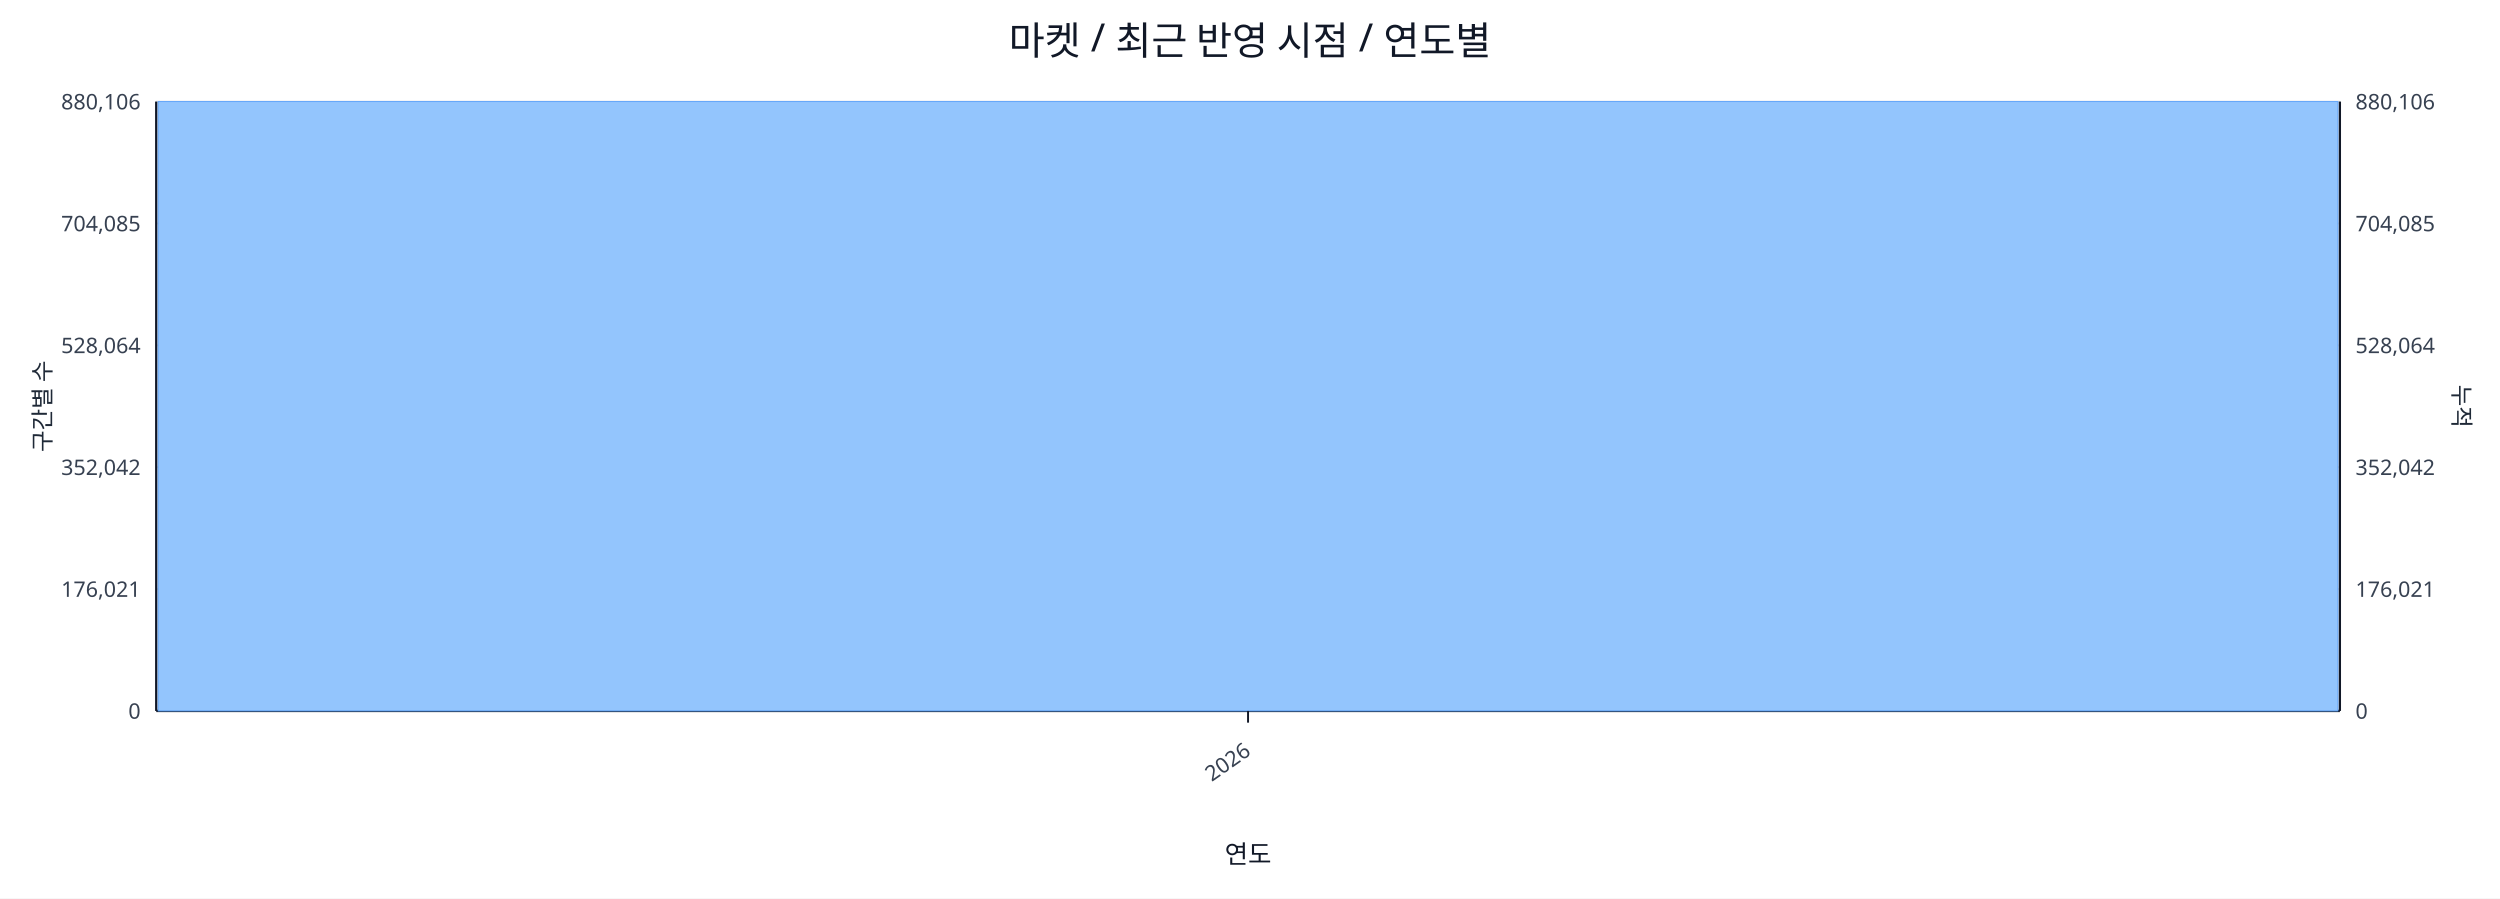
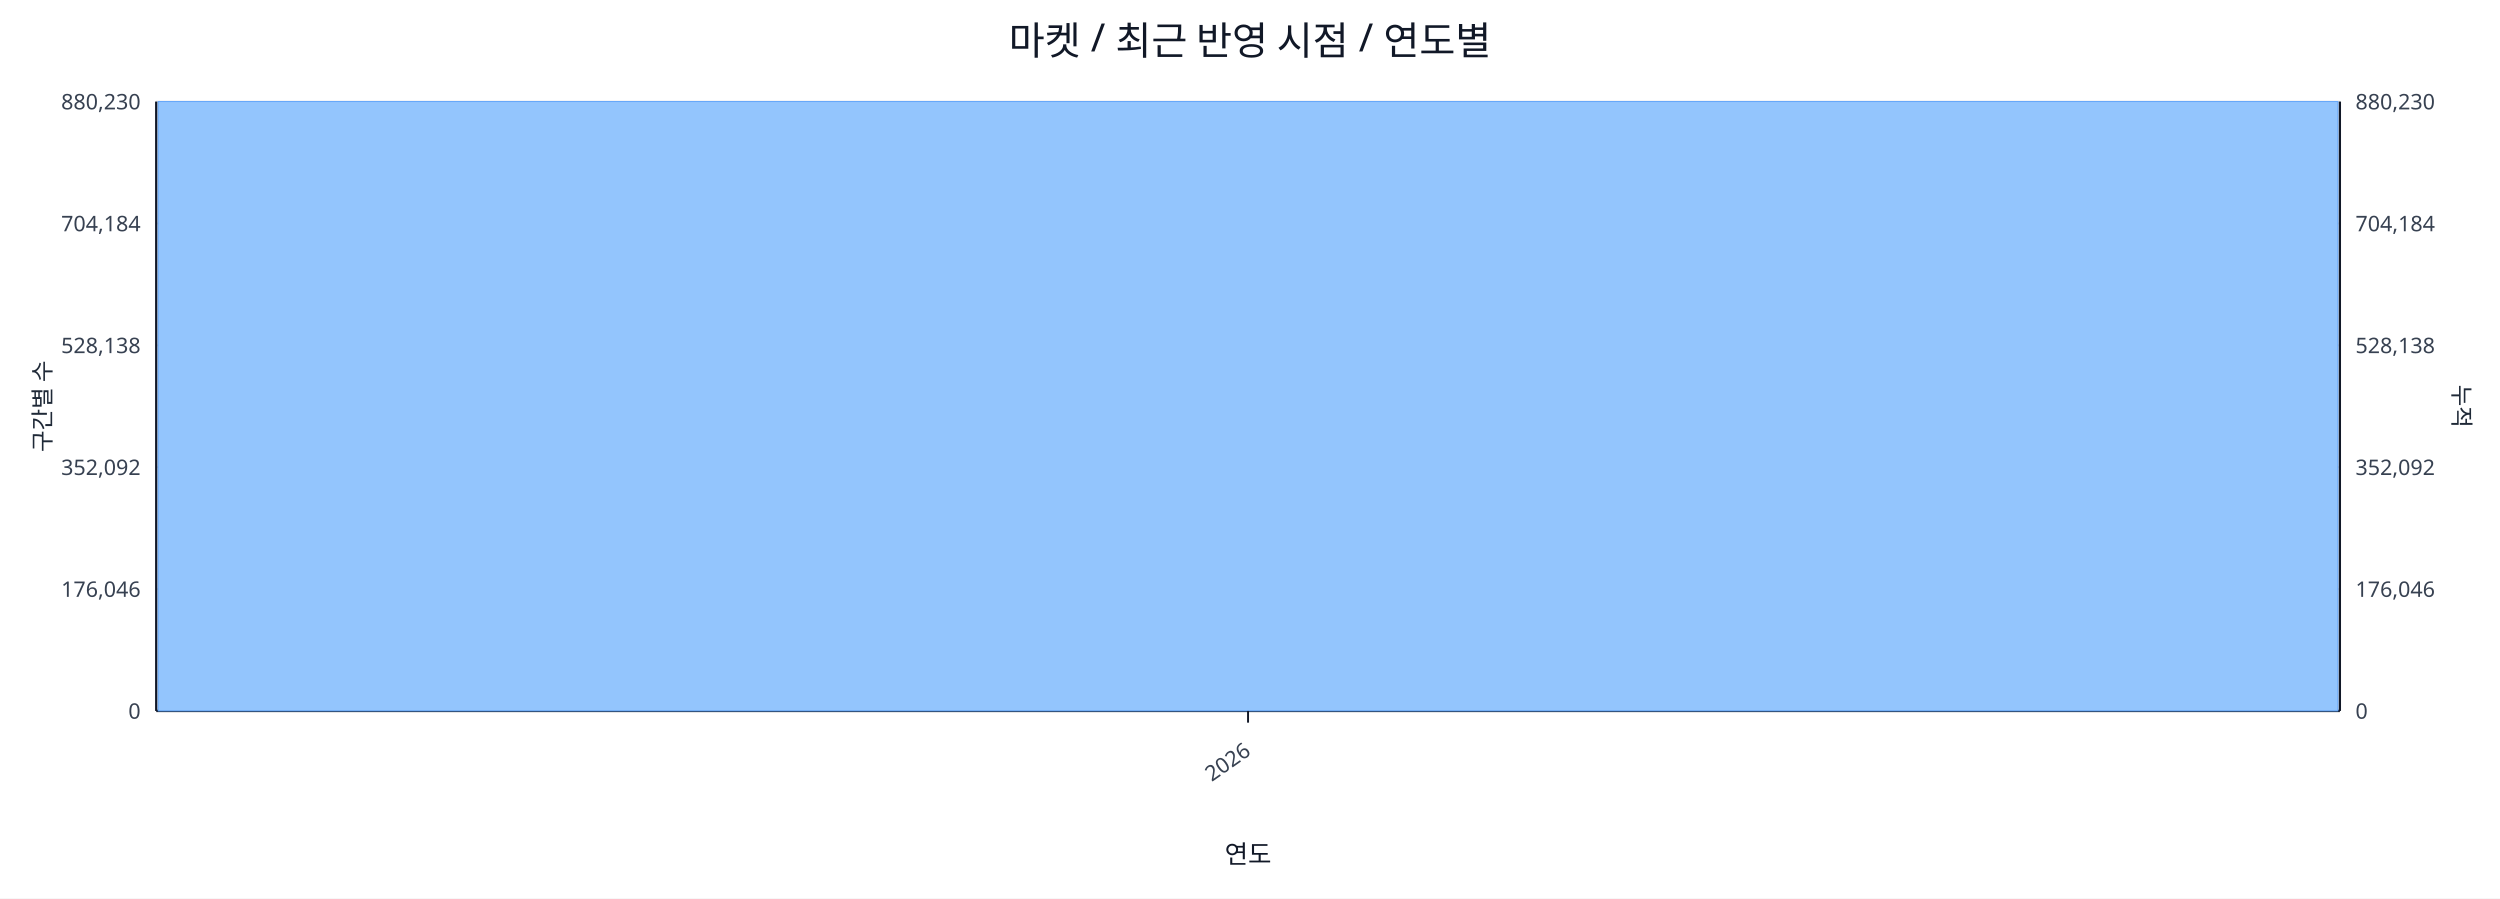
<svg xmlns="http://www.w3.org/2000/svg" width="1280" height="460" viewBox="0 0 1280 460">
  <rect x="0" y="0" width="100%" height="100%" fill="#ffffff" />
  <text x="640.0" y="28" font-size="20" text-anchor="middle" font-family="sans-serif" fill="#111827">마켓 / 최근 반영 시점 / 연도별</text>
  <line x1="80.0" y1="52.0" x2="1198.0" y2="52.0" stroke="#e5e7eb" stroke-width="1" />
-   <text x="72.0" y="56.0" font-size="11" text-anchor="end" font-family="sans-serif" fill="#374151">880,106</text>
-   <text x="1206.0" y="56.0" font-size="11" text-anchor="start" font-family="sans-serif" fill="#374151">880,106</text>
+   <text x="72.0" y="56.0" font-size="11" text-anchor="end" font-family="sans-serif" fill="#374151">880,230</text>
+   <text x="1206.0" y="56.0" font-size="11" text-anchor="start" font-family="sans-serif" fill="#374151">880,230</text>
  <line x1="80.0" y1="114.4" x2="1198.0" y2="114.4" stroke="#e5e7eb" stroke-width="1" />
-   <text x="72.0" y="118.4" font-size="11" text-anchor="end" font-family="sans-serif" fill="#374151">704,085</text>
-   <text x="1206.0" y="118.4" font-size="11" text-anchor="start" font-family="sans-serif" fill="#374151">704,085</text>
+   <text x="72.0" y="118.4" font-size="11" text-anchor="end" font-family="sans-serif" fill="#374151">704,184</text>
+   <text x="1206.0" y="118.4" font-size="11" text-anchor="start" font-family="sans-serif" fill="#374151">704,184</text>
  <line x1="80.0" y1="176.8" x2="1198.0" y2="176.8" stroke="#e5e7eb" stroke-width="1" />
-   <text x="72.0" y="180.8" font-size="11" text-anchor="end" font-family="sans-serif" fill="#374151">528,064</text>
-   <text x="1206.0" y="180.8" font-size="11" text-anchor="start" font-family="sans-serif" fill="#374151">528,064</text>
+   <text x="72.0" y="180.8" font-size="11" text-anchor="end" font-family="sans-serif" fill="#374151">528,138</text>
+   <text x="1206.0" y="180.8" font-size="11" text-anchor="start" font-family="sans-serif" fill="#374151">528,138</text>
  <line x1="80.0" y1="239.2" x2="1198.0" y2="239.2" stroke="#e5e7eb" stroke-width="1" />
-   <text x="72.0" y="243.2" font-size="11" text-anchor="end" font-family="sans-serif" fill="#374151">352,042</text>
-   <text x="1206.0" y="243.2" font-size="11" text-anchor="start" font-family="sans-serif" fill="#374151">352,042</text>
+   <text x="72.0" y="243.2" font-size="11" text-anchor="end" font-family="sans-serif" fill="#374151">352,092</text>
+   <text x="1206.0" y="243.2" font-size="11" text-anchor="start" font-family="sans-serif" fill="#374151">352,092</text>
  <line x1="80.0" y1="301.6" x2="1198.0" y2="301.6" stroke="#e5e7eb" stroke-width="1" />
-   <text x="72.0" y="305.6" font-size="11" text-anchor="end" font-family="sans-serif" fill="#374151">176,021</text>
-   <text x="1206.0" y="305.6" font-size="11" text-anchor="start" font-family="sans-serif" fill="#374151">176,021</text>
+   <text x="72.0" y="305.6" font-size="11" text-anchor="end" font-family="sans-serif" fill="#374151">176,046</text>
+   <text x="1206.0" y="305.6" font-size="11" text-anchor="start" font-family="sans-serif" fill="#374151">176,046</text>
  <line x1="80.0" y1="364.0" x2="1198.0" y2="364.0" stroke="#e5e7eb" stroke-width="1" />
  <text x="72.0" y="368.0" font-size="11" text-anchor="end" font-family="sans-serif" fill="#374151">0</text>
  <text x="1206.0" y="368.0" font-size="11" text-anchor="start" font-family="sans-serif" fill="#374151">0</text>
  <line x1="80.0" y1="364.0" x2="1198.0" y2="364.0" stroke="#111827" stroke-width="1.2" />
  <line x1="80.0" y1="52.0" x2="80.0" y2="364.0" stroke="#111827" stroke-width="1.2" />
  <line x1="1198.0" y1="52.0" x2="1198.0" y2="364.0" stroke="#111827" stroke-width="1.2" />
  <rect x="81.0" y="52.0" width="1116.0" height="312.0" fill="#93c5fd" stroke="#60a5fa" stroke-width="0.5" />
  <polyline fill="none" stroke="#ef4444" stroke-width="2" points="639.0,52.0" />
  <line x1="639.0" y1="364.0" x2="639.0" y2="370.0" stroke="#111827" stroke-width="1" />
  <text x="641.0" y="386.0" font-size="11" text-anchor="end" transform="rotate(-35 641.0 386.0)" font-family="sans-serif" fill="#374151">2026</text>
  <text x="26" y="208.0" font-size="12" transform="rotate(-90 26 208.0)" text-anchor="middle" font-family="sans-serif" fill="#1f2937">구간별 수</text>
  <text x="1256.0" y="208.0" font-size="12" transform="rotate(90 1256.0 208.0)" text-anchor="middle" font-family="sans-serif" fill="#1f2937">누적</text>
  <text x="639.0" y="442.0" font-size="13" text-anchor="middle" font-family="sans-serif" fill="#111827">연도</text>
</svg>
